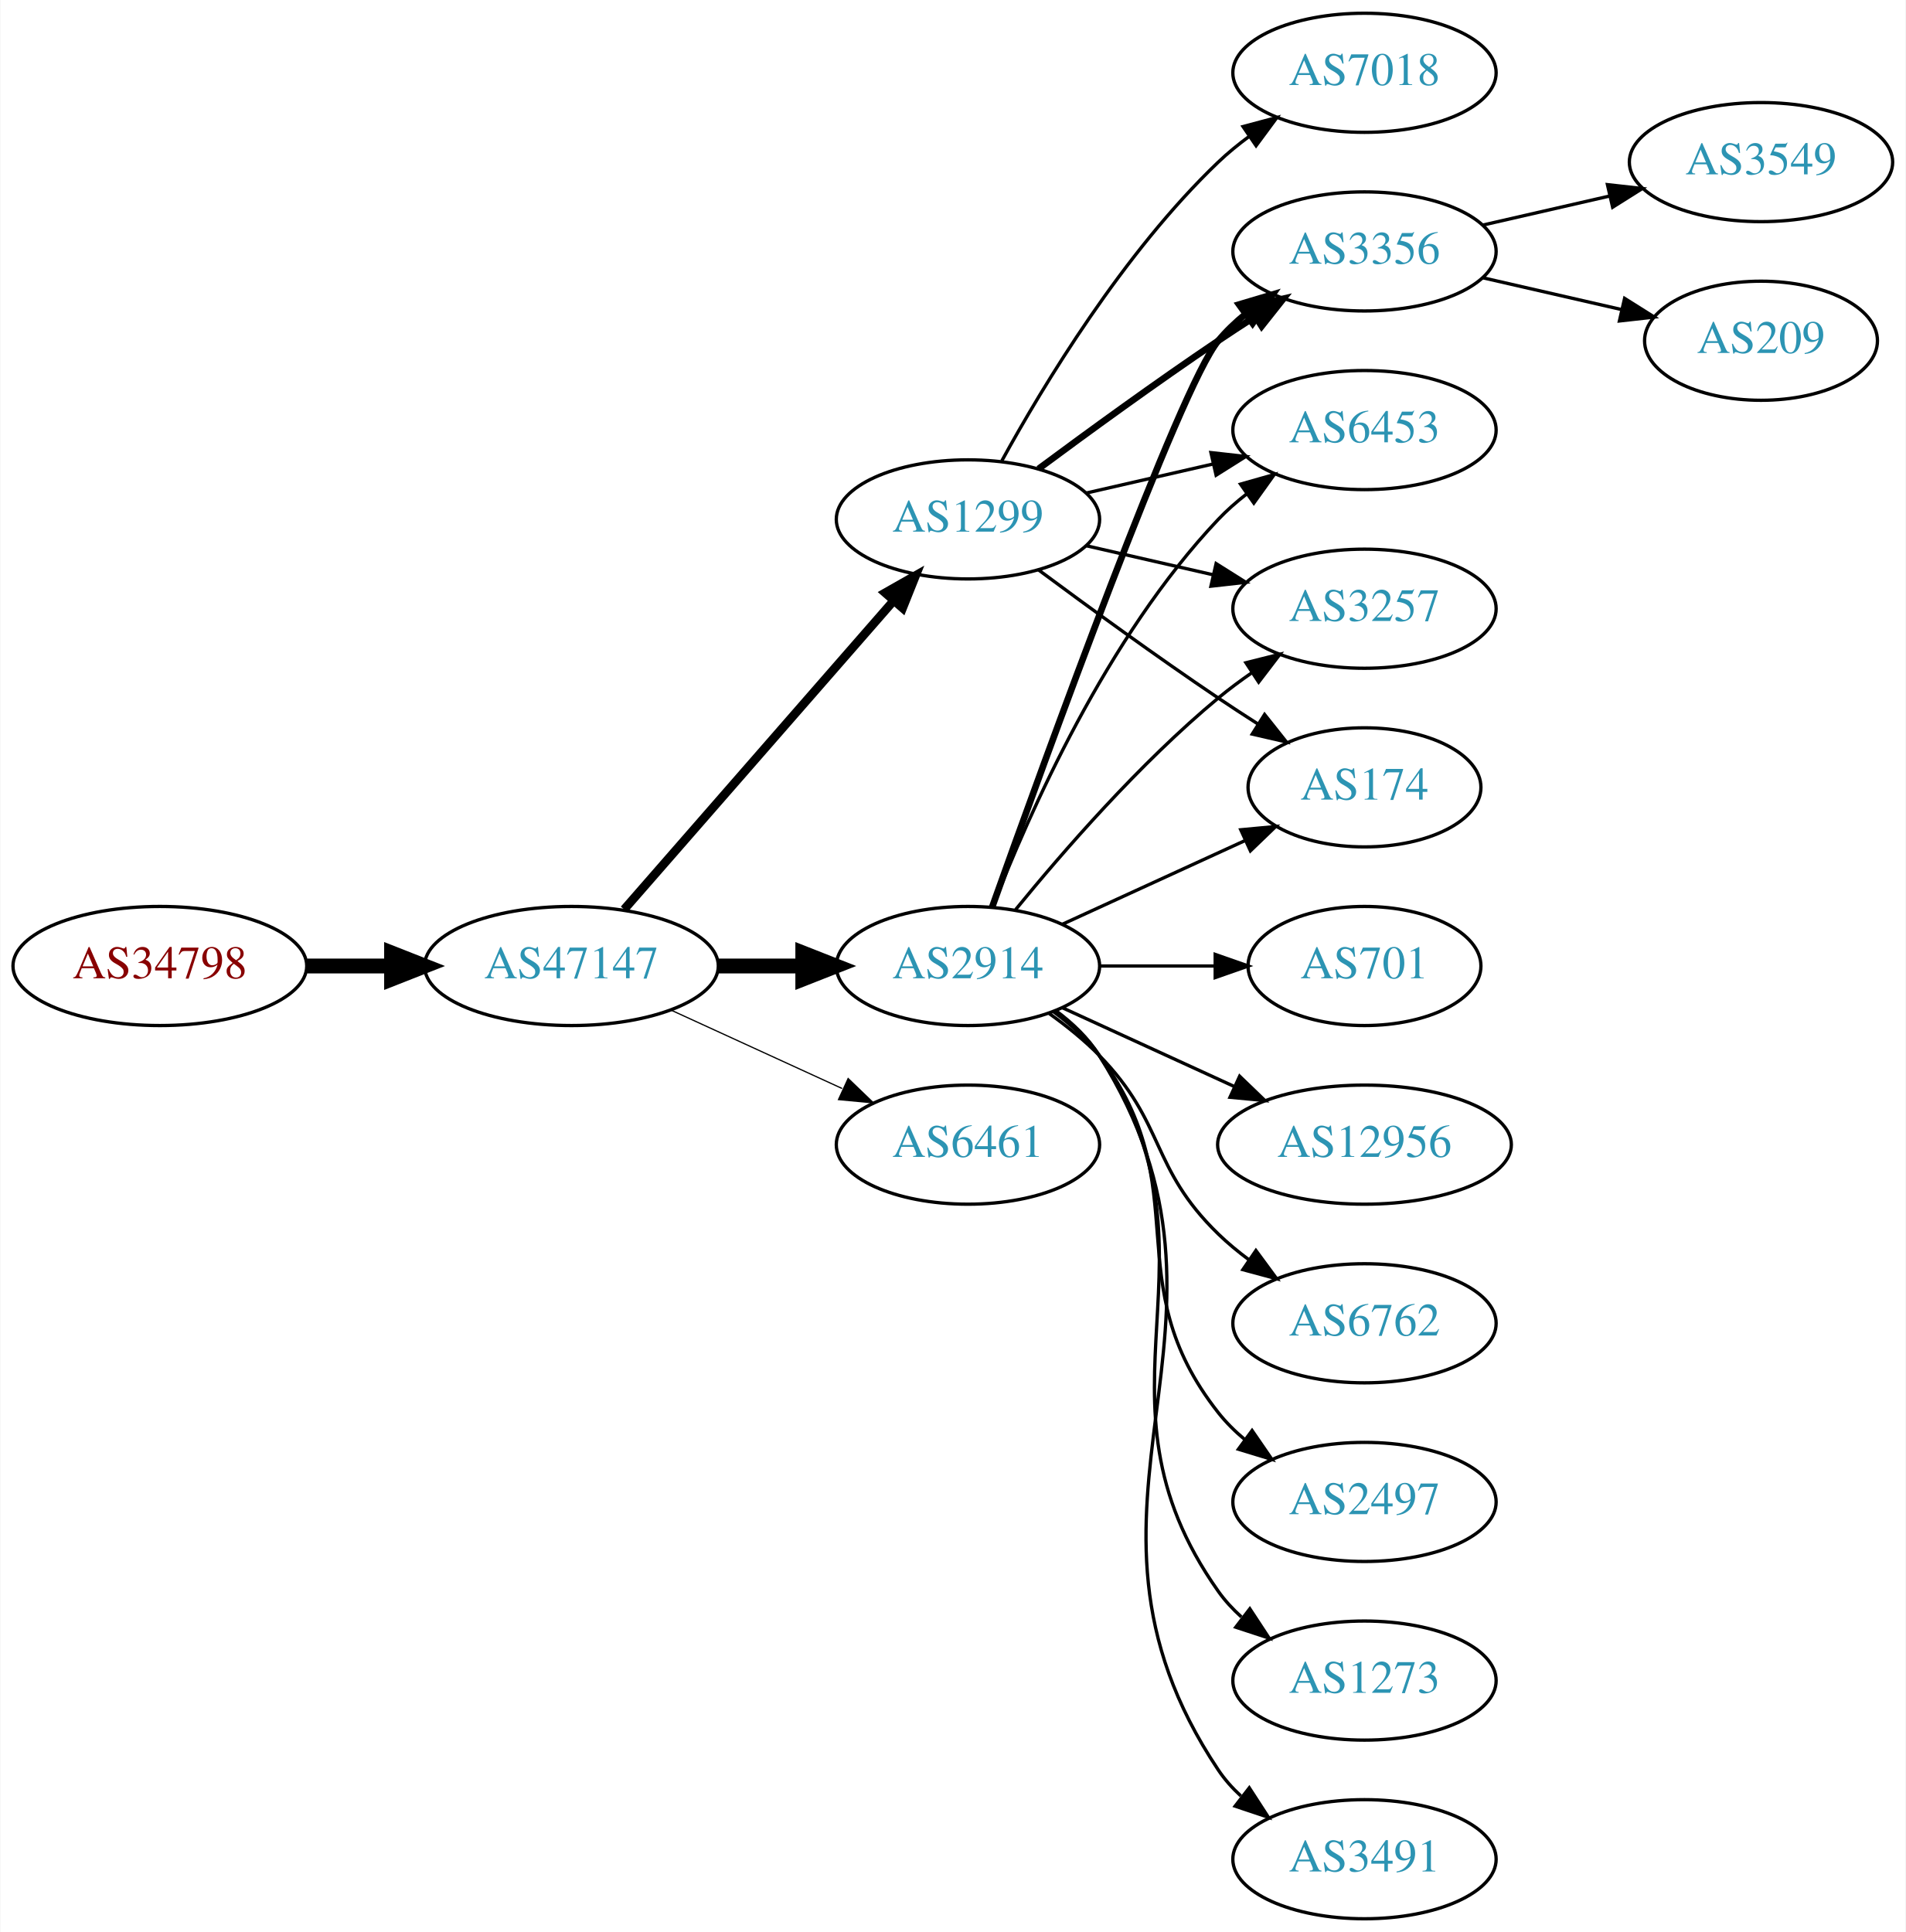
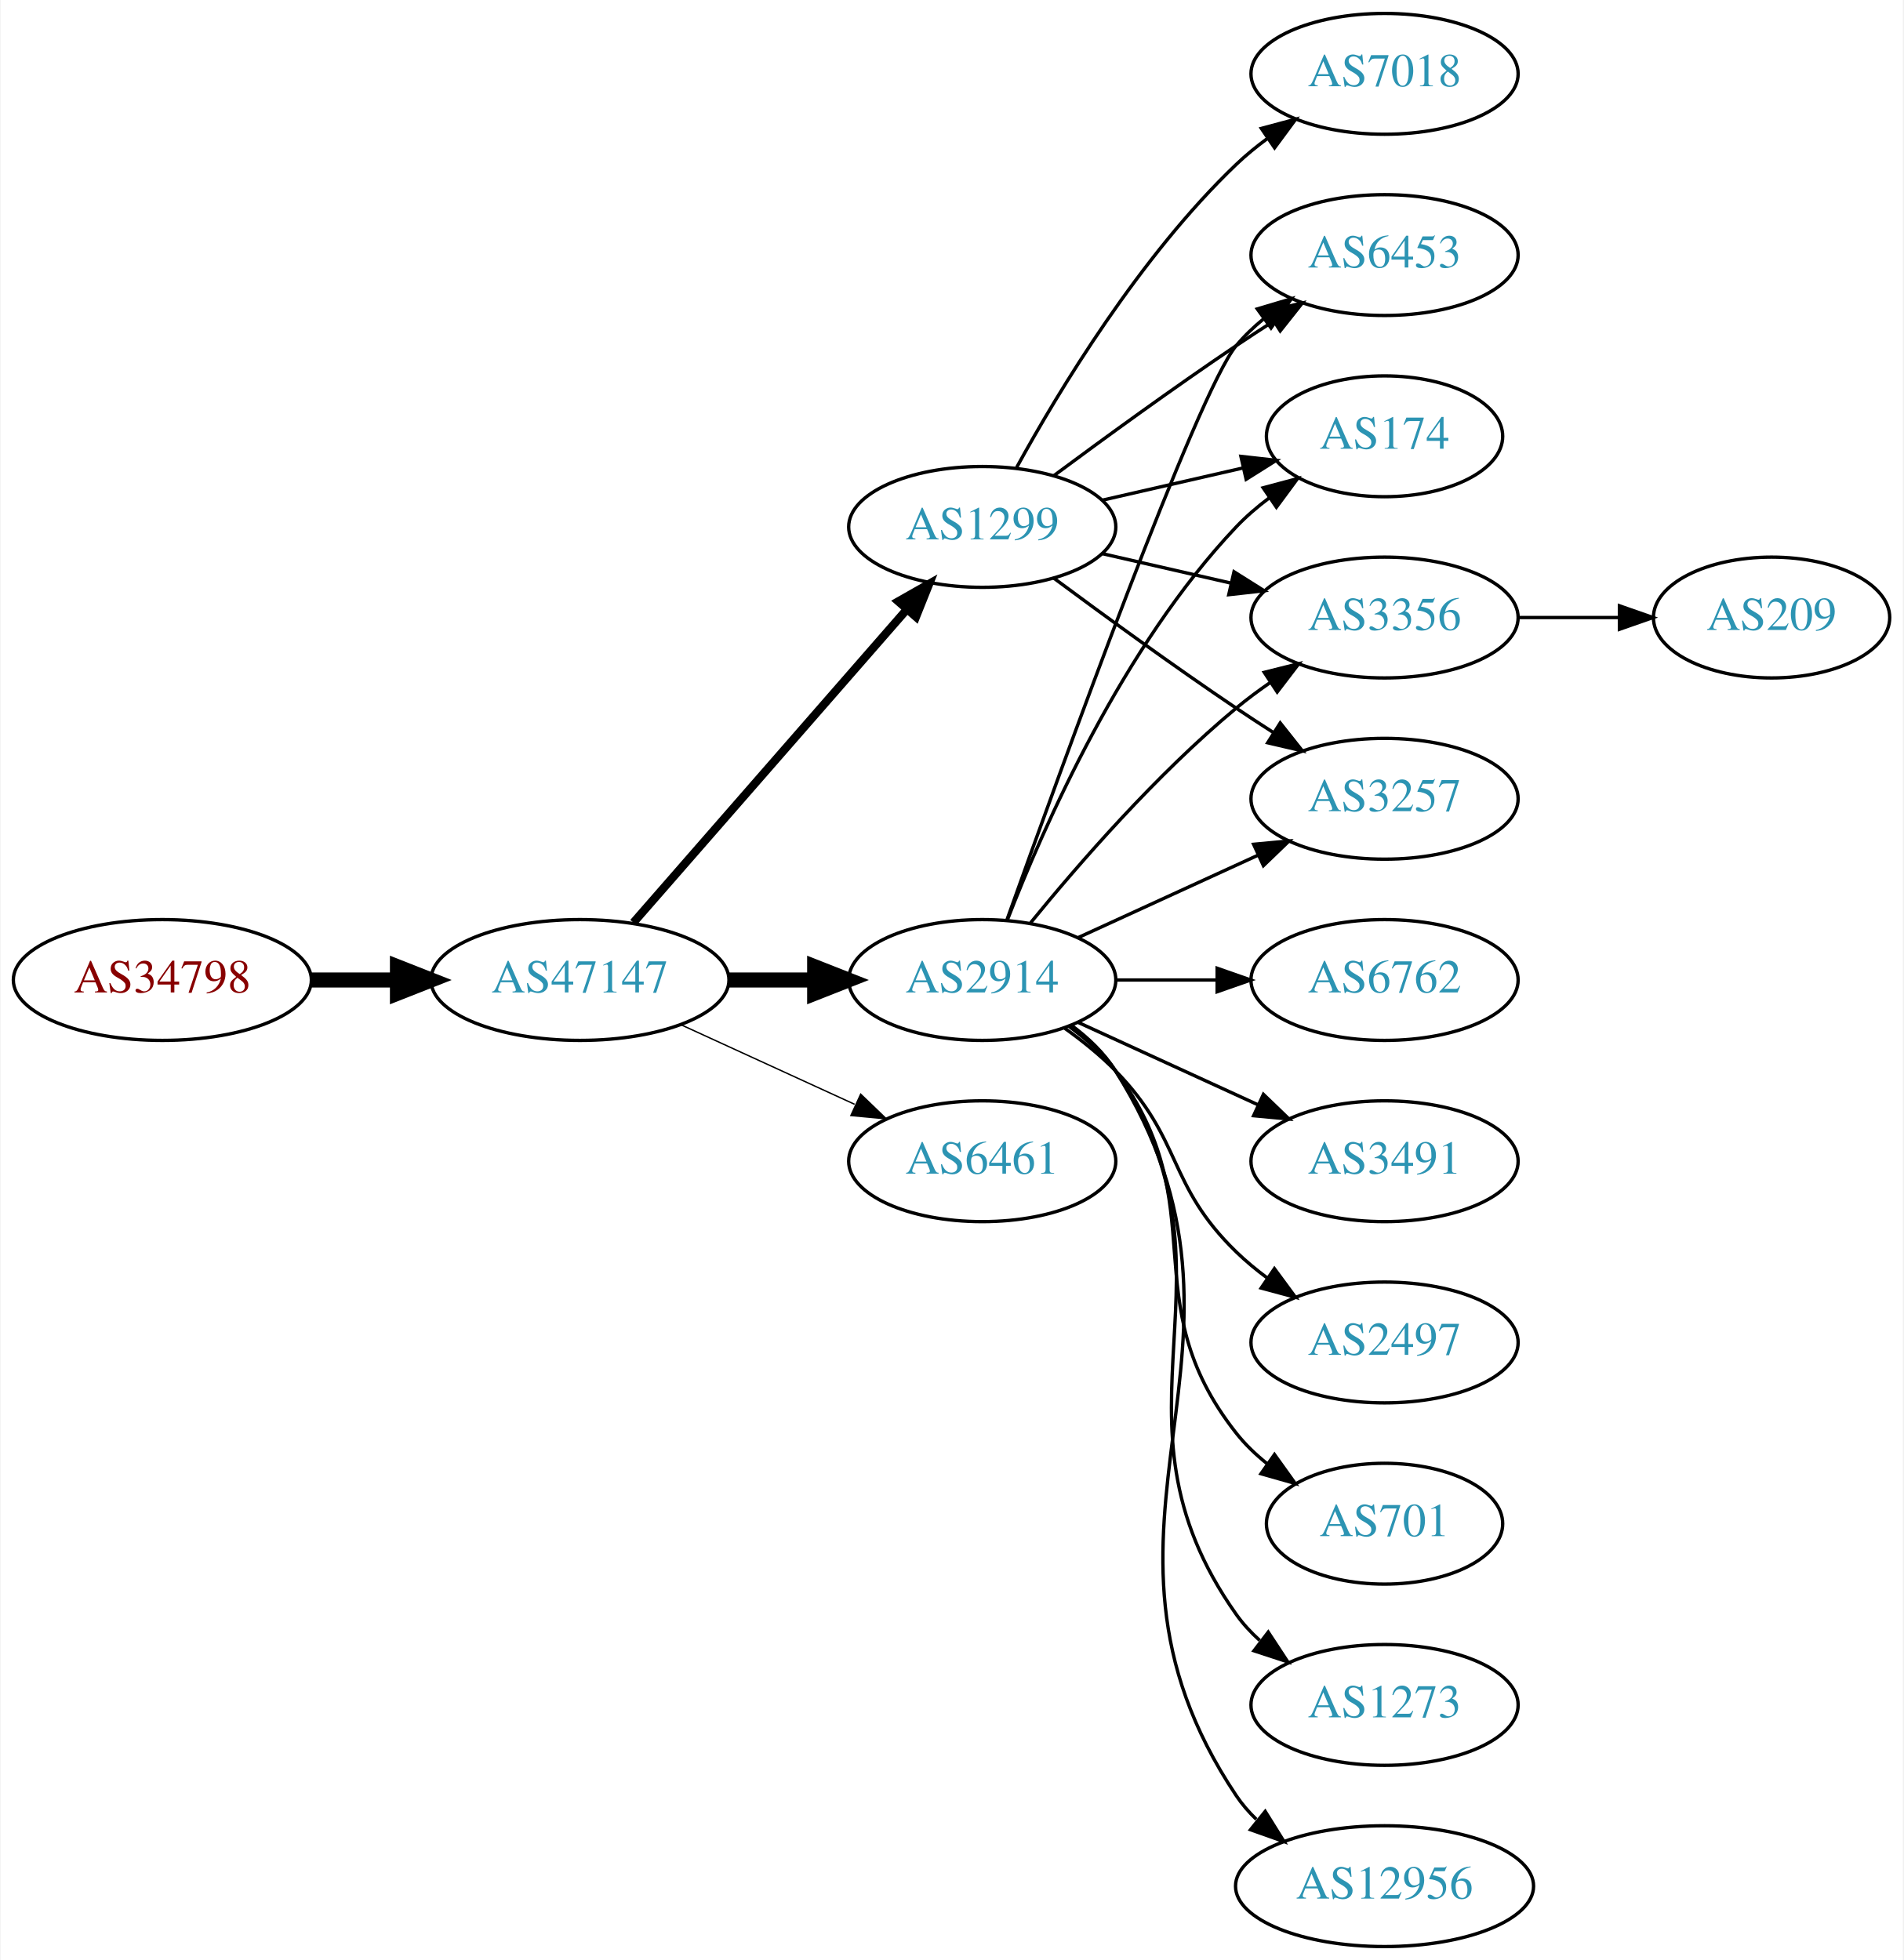
- <svg xmlns="http://www.w3.org/2000/svg" xmlns:xlink="http://www.w3.org/1999/xlink" width="576pt" height="584pt" viewBox="0.00 0.00 575.76 584.00">
+ <svg xmlns="http://www.w3.org/2000/svg" xmlns:xlink="http://www.w3.org/1999/xlink" width="567pt" height="584pt" viewBox="0.00 0.00 566.66 584.00">
  <g id="graph0" class="graph" transform="scale(1 1) rotate(0) translate(4 580)">
-     <polygon fill="white" stroke="none" points="-4,4 -4,-580 571.762,-580 571.762,4 -4,4" />
+     <polygon fill="white" stroke="none" points="-4,4 -4,-580 562.663,-580 562.663,4 -4,4" />
    <g id="node1" class="node">
      <g id="a_node1">
        <a xlink:href="/asn/34798" xlink:title="AS34798 ~ willhaben [AT]">
          <ellipse fill="#ffffff" stroke="black" cx="44.196" cy="-288" rx="44.393" ry="18" />
          <text text-anchor="middle" x="44.196" y="-284.3" font-family="Times,serif" font-size="14.00" fill="#880000">AS34798</text>
        </a>
      </g>
    </g>
    <g id="node2" class="node">
      <g id="a_node2">
        <a xlink:href="/asn/47147" xlink:title="AS47147 ~ ANEXIA Internetdienstleistungs GmbH [AT]">
          <ellipse fill="#ffffff" stroke="black" cx="168.588" cy="-288" rx="44.393" ry="18" />
          <text text-anchor="middle" x="168.588" y="-284.3" font-family="Times,serif" font-size="14.00" fill="#2c94b3">AS47147</text>
        </a>
      </g>
    </g>
    <g id="edge1" class="edge">
      <path fill="none" stroke="black" stroke-width="4.5" d="M88.692,-288C96.898,-288 105.569,-288 114.041,-288" />
      <polygon fill="black" stroke="black" stroke-width="4.5" points="114.233,-291.938 124.233,-288 114.233,-284.063 114.233,-291.938" />
    </g>
    <g id="node3" class="node">
      <g id="a_node3">
+         <a xlink:href="/asn/1299" xlink:title="AS1299 ~ Telia Carrier [EU]">
+           <ellipse fill="#ffffff" stroke="black" cx="288.431" cy="-423" rx="39.794" ry="18" />
+           <text text-anchor="middle" x="288.431" y="-419.3" font-family="Times,serif" font-size="14.00" fill="#2c94b3">AS1299</text>
+         </a>
+       </g>
+     </g>
+     <g id="edge2" class="edge">
+       <path fill="none" stroke="black" stroke-width="2.455" d="M184.513,-305.098C205.056,-328.631 242.175,-371.155 265.771,-398.187" />
+       <polygon fill="black" stroke="black" stroke-width="2.455" points="263.414,-400.809 272.627,-406.041 268.688,-396.206 263.414,-400.809" />
+     </g>
+     <g id="node4" class="node">
+       <g id="a_node4">
        <a xlink:href="/asn/2914" xlink:title="AS2914 ~ NTT America, Inc. [US]">
          <ellipse fill="#ffffff" stroke="black" cx="288.431" cy="-288" rx="39.794" ry="18" />
          <text text-anchor="middle" x="288.431" y="-284.3" font-family="Times,serif" font-size="14.00" fill="#2c94b3">AS2914</text>
        </a>
      </g>
    </g>
-     <g id="edge2" class="edge">
+     <g id="edge3" class="edge">
      <path fill="none" stroke="black" stroke-width="4.5" d="M212.799,-288C221.112,-288 229.875,-288 238.357,-288" />
      <polygon fill="black" stroke="black" stroke-width="4.5" points="238.516,-291.938 248.516,-288 238.516,-284.063 238.516,-291.938" />
-     </g>
-     <g id="node4" class="node">
-       <g id="a_node4">
-         <a xlink:href="/asn/1299" xlink:title="AS1299 ~ Telia Carrier [EU]">
-           <ellipse fill="#ffffff" stroke="black" cx="288.431" cy="-423" rx="39.794" ry="18" />
-           <text text-anchor="middle" x="288.431" y="-419.3" font-family="Times,serif" font-size="14.00" fill="#2c94b3">AS1299</text>
-         </a>
-       </g>
-     </g>
-     <g id="edge3" class="edge">
-       <path fill="none" stroke="black" stroke-width="2.625" d="M184.513,-305.098C205.056,-328.631 242.175,-371.155 265.771,-398.187" />
-       <polygon fill="black" stroke="black" stroke-width="2.625" points="263.414,-400.809 272.627,-406.041 268.688,-396.206 263.414,-400.809" />
    </g>
    <g id="node5" class="node">
      <g id="a_node5">
        <a xlink:href="/asn/6461" xlink:title="AS6461 ~ Zayo Bandwidth [US]">
          <ellipse fill="#ffffff" stroke="black" cx="288.431" cy="-234" rx="39.794" ry="18" />
          <text text-anchor="middle" x="288.431" y="-230.3" font-family="Times,serif" font-size="14.00" fill="#2c94b3">AS6461</text>
        </a>
      </g>
    </g>
    <g id="edge4" class="edge">
-       <path fill="none" stroke="black" stroke-width="0.375" d="M198.718,-274.652C214.329,-267.498 233.727,-258.609 250.399,-250.97" />
-       <polygon fill="black" stroke="black" stroke-width="0.375" points="252.218,-253.986 259.851,-246.638 249.302,-247.622 252.218,-253.986" />
+       <path fill="none" stroke="black" stroke-width="0.409" d="M198.718,-274.652C214.329,-267.498 233.727,-258.609 250.399,-250.97" />
+       <polygon fill="black" stroke="black" stroke-width="0.409" points="252.218,-253.986 259.851,-246.638 249.302,-247.622 252.218,-253.986" />
    </g>
    <g id="node6" class="node">
      <g id="a_node6">
-         <a xlink:href="/asn/2497" xlink:title="AS2497 ~ Internet Initiative Japan Inc. [JP]">
-           <ellipse fill="#ffffff" stroke="black" cx="408.273" cy="-126" rx="39.794" ry="18" />
-           <text text-anchor="middle" x="408.273" y="-122.3" font-family="Times,serif" font-size="14.00" fill="#2c94b3">AS2497</text>
+         <a xlink:href="/asn/3257" xlink:title="AS3257 ~ GTT [DE]">
+           <ellipse fill="#ffffff" stroke="black" cx="408.273" cy="-342" rx="39.794" ry="18" />
+           <text text-anchor="middle" x="408.273" y="-338.3" font-family="Times,serif" font-size="14.00" fill="#2c94b3">AS3257</text>
        </a>
      </g>
    </g>
    <g id="edge5" class="edge">
-       <path fill="none" stroke="black" d="M314.362,-274.118C319.438,-270.389 324.356,-265.984 328.077,-261 358.349,-220.458 332.779,-192.754 364.077,-153 366.402,-150.047 369.146,-147.33 372.105,-144.853" />
-       <polygon fill="black" stroke="black" points="374.298,-147.585 380.302,-138.855 370.165,-141.936 374.298,-147.585" />
+       <path fill="none" stroke="black" d="M309.761,-407.723C324.623,-396.696 345.368,-381.593 364.077,-369 367.626,-366.611 371.377,-364.161 375.125,-361.758" />
+       <polygon fill="black" stroke="black" points="377.193,-364.591 383.774,-356.288 373.451,-358.675 377.193,-364.591" />
    </g>
    <g id="node7" class="node">
      <g id="a_node7">
+         <a xlink:href="/asn/7018" xlink:title="AS7018 ~ AT&amp;T Services, Inc. [US]">
+           <ellipse fill="#ffffff" stroke="black" cx="408.273" cy="-558" rx="39.794" ry="18" />
+           <text text-anchor="middle" x="408.273" y="-554.3" font-family="Times,serif" font-size="14.00" fill="#2c94b3">AS7018</text>
+         </a>
+       </g>
+     </g>
+     <g id="edge6" class="edge">
+       <path fill="none" stroke="black" d="M298.672,-440.713C311.218,-463.561 335.394,-503.611 364.077,-531 366.946,-533.739 370.134,-536.347 373.443,-538.785" />
+       <polygon fill="black" stroke="black" points="371.567,-541.742 381.803,-544.477 375.507,-535.956 371.567,-541.742" />
+     </g>
+     <g id="node8" class="node">
+       <g id="a_node8">
+         <a xlink:href="/asn/6453" xlink:title="AS6453 ~ TATA COMMUNICATIONS (AMERICA) INC [US]">
+           <ellipse fill="#ffffff" stroke="black" cx="408.273" cy="-504" rx="39.794" ry="18" />
+           <text text-anchor="middle" x="408.273" y="-500.3" font-family="Times,serif" font-size="14.00" fill="#2c94b3">AS6453</text>
+         </a>
+       </g>
+     </g>
+     <g id="edge7" class="edge">
+       <path fill="none" stroke="black" d="M309.761,-438.277C324.623,-449.304 345.368,-464.407 364.077,-477 367.626,-479.389 371.377,-481.839 375.125,-484.242" />
+       <polygon fill="black" stroke="black" points="373.451,-487.325 383.774,-489.712 377.193,-481.409 373.451,-487.325" />
+     </g>
+     <g id="node9" class="node">
+       <g id="a_node9">
+         <a xlink:href="/asn/174" xlink:title="AS174 ~ Cogent Communications [US]">
+           <ellipse fill="#ffffff" stroke="black" cx="408.273" cy="-450" rx="35.194" ry="18" />
+           <text text-anchor="middle" x="408.273" y="-446.3" font-family="Times,serif" font-size="14.00" fill="#2c94b3">AS174</text>
+         </a>
+       </g>
+     </g>
+     <g id="edge8" class="edge">
+       <path fill="none" stroke="black" d="M324.15,-430.955C337.243,-433.955 352.265,-437.396 365.906,-440.522" />
+       <polygon fill="black" stroke="black" points="365.484,-444.016 376.013,-442.838 367.047,-437.193 365.484,-444.016" />
+     </g>
+     <g id="node10" class="node">
+       <g id="a_node10">
+         <a xlink:href="/asn/3356" xlink:title="AS3356 ~ Level 3 Parent, LLC [US]">
+           <ellipse fill="#ffffff" stroke="black" cx="408.273" cy="-396" rx="39.794" ry="18" />
+           <text text-anchor="middle" x="408.273" y="-392.3" font-family="Times,serif" font-size="14.00" fill="#2c94b3">AS3356</text>
+         </a>
+       </g>
+     </g>
+     <g id="edge9" class="edge">
+       <path fill="none" stroke="black" d="M324.15,-415.045C336.15,-412.296 349.771,-409.175 362.463,-406.267" />
+       <polygon fill="black" stroke="black" points="363.429,-409.636 372.395,-403.991 361.866,-402.813 363.429,-409.636" />
+     </g>
+     <g id="edge19" class="edge">
+       <path fill="none" stroke="black" d="M317.06,-300.661C333.017,-307.973 353.287,-317.261 370.57,-325.181" />
+       <polygon fill="black" stroke="black" points="369.269,-328.435 379.818,-329.419 372.185,-322.071 369.269,-328.435" />
+     </g>
+     <g id="edge12" class="edge">
+       <path fill="none" stroke="black" d="M295.761,-305.86C311.602,-350.267 352.511,-463.103 364.077,-477 366.482,-479.889 369.278,-482.563 372.271,-485.013" />
+       <polygon fill="black" stroke="black" points="370.359,-487.95 380.514,-490.973 374.461,-482.277 370.359,-487.95" />
+     </g>
+     <g id="edge13" class="edge">
+       <path fill="none" stroke="black" d="M295.954,-305.994C306.704,-333.728 330.362,-387.429 364.077,-423 367.02,-426.105 370.394,-429.001 373.929,-431.655" />
+       <polygon fill="black" stroke="black" points="372.115,-434.654 382.348,-437.397 376.059,-428.871 372.115,-434.654" />
+     </g>
+     <g id="edge17" class="edge">
+       <path fill="none" stroke="black" d="M302.85,-305.065C316.964,-322.375 340.379,-349.345 364.077,-369 367.294,-371.668 370.794,-374.27 374.365,-376.741" />
+       <polygon fill="black" stroke="black" points="372.442,-379.666 382.721,-382.236 376.288,-373.817 372.442,-379.666" />
+     </g>
+     <g id="node11" class="node">
+       <g id="a_node11">
+         <a xlink:href="/asn/701" xlink:title="AS701 ~ UUNET [US]">
+           <ellipse fill="#ffffff" stroke="black" cx="408.273" cy="-126" rx="35.194" ry="18" />
+           <text text-anchor="middle" x="408.273" y="-122.3" font-family="Times,serif" font-size="14.00" fill="#2c94b3">AS701</text>
+         </a>
+       </g>
+     </g>
+     <g id="edge10" class="edge">
+       <path fill="none" stroke="black" d="M314.362,-274.118C319.438,-270.389 324.356,-265.984 328.077,-261 358.349,-220.458 332.779,-192.754 364.077,-153 366.724,-149.639 369.912,-146.583 373.344,-143.839" />
+       <polygon fill="black" stroke="black" points="375.482,-146.614 381.651,-138 371.457,-140.887 375.482,-146.614" />
+     </g>
+     <g id="node12" class="node">
+       <g id="a_node12">
        <a xlink:href="/asn/1273" xlink:title="AS1273 ~ Vodafone Group PLC [EU]">
          <ellipse fill="#ffffff" stroke="black" cx="408.273" cy="-72" rx="39.794" ry="18" />
          <text text-anchor="middle" x="408.273" y="-68.3" font-family="Times,serif" font-size="14.00" fill="#2c94b3">AS1273</text>
        </a>
      </g>
    </g>
-     <g id="edge6" class="edge">
+     <g id="edge11" class="edge">
      <path fill="none" stroke="black" d="M314.75,-274.393C319.806,-270.649 324.617,-266.169 328.077,-261 369.102,-199.706 321.498,-159.225 364.077,-99 366.068,-96.184 368.455,-93.599 371.071,-91.24" />
      <polygon fill="black" stroke="black" points="373.624,-93.694 379.44,-84.838 369.371,-88.135 373.624,-93.694" />
    </g>
-     <g id="node8" class="node">
-       <g id="a_node8">
-         <a xlink:href="/asn/174" xlink:title="AS174 ~ Cogent Communications [US]">
-           <ellipse fill="#ffffff" stroke="black" cx="408.273" cy="-342" rx="35.194" ry="18" />
-           <text text-anchor="middle" x="408.273" y="-338.3" font-family="Times,serif" font-size="14.00" fill="#2c94b3">AS174</text>
-         </a>
-       </g>
-     </g>
-     <g id="edge7" class="edge">
-       <path fill="none" stroke="black" d="M317.06,-300.661C333.476,-308.183 354.457,-317.798 372.054,-325.861" />
-       <polygon fill="black" stroke="black" points="370.883,-329.174 381.432,-330.158 373.799,-322.811 370.883,-329.174" />
-     </g>
-     <g id="node9" class="node">
-       <g id="a_node9">
-         <a xlink:href="/asn/3491" xlink:title="AS3491 ~ PCCW Global, Inc. [US]">
-           <ellipse fill="#ffffff" stroke="black" cx="408.273" cy="-18" rx="39.794" ry="18" />
-           <text text-anchor="middle" x="408.273" y="-14.3" font-family="Times,serif" font-size="14.00" fill="#2c94b3">AS3491</text>
-         </a>
-       </g>
-     </g>
-     <g id="edge8" class="edge">
-       <path fill="none" stroke="black" d="M314.957,-274.528C320.002,-270.777 324.757,-266.26 328.077,-261 380.027,-178.7 310.039,-125.944 364.077,-45 365.992,-42.131 368.326,-39.51 370.907,-37.128" />
-       <polygon fill="black" stroke="black" points="373.458,-39.579 379.219,-30.687 369.171,-34.046 373.458,-39.579" />
-     </g>
-     <g id="node10" class="node">
-       <g id="a_node10">
-         <a xlink:href="/asn/701" xlink:title="AS701 ~ UUNET [US]">
-           <ellipse fill="#ffffff" stroke="black" cx="408.273" cy="-288" rx="35.194" ry="18" />
-           <text text-anchor="middle" x="408.273" y="-284.3" font-family="Times,serif" font-size="14.00" fill="#2c94b3">AS701</text>
-         </a>
-       </g>
-     </g>
-     <g id="edge9" class="edge">
-       <path fill="none" stroke="black" d="M328.343,-288C339.43,-288 351.59,-288 362.972,-288" />
-       <polygon fill="black" stroke="black" points="363.154,-291.5 373.154,-288 363.154,-284.5 363.154,-291.5" />
-     </g>
-     <g id="node11" class="node">
-       <g id="a_node11">
-         <a xlink:href="/asn/3356" xlink:title="AS3356 ~ Level 3 Parent, LLC [US]">
-           <ellipse fill="#ffffff" stroke="black" cx="408.273" cy="-504" rx="39.794" ry="18" />
-           <text text-anchor="middle" x="408.273" y="-500.3" font-family="Times,serif" font-size="14.00" fill="#2c94b3">AS3356</text>
-         </a>
-       </g>
-     </g>
-     <g id="edge10" class="edge">
-       <path fill="none" stroke="black" stroke-width="2" d="M295.761,-305.86C311.602,-350.267 352.511,-463.103 364.077,-477 366.482,-479.889 369.278,-482.563 372.271,-485.013" />
-       <polygon fill="black" stroke="black" stroke-width="2" points="370.359,-487.95 380.514,-490.973 374.461,-482.277 370.359,-487.95" />
-     </g>
-     <g id="node12" class="node">
-       <g id="a_node12">
-         <a xlink:href="/asn/12956" xlink:title="AS12956 ~ TELXIUS [ES]">
-           <ellipse fill="#ffffff" stroke="black" cx="408.273" cy="-234" rx="44.393" ry="18" />
-           <text text-anchor="middle" x="408.273" y="-230.3" font-family="Times,serif" font-size="14.00" fill="#2c94b3">AS12956</text>
-         </a>
-       </g>
-     </g>
-     <g id="edge11" class="edge">
-       <path fill="none" stroke="black" d="M317.06,-275.339C332.557,-268.238 352.124,-259.272 369.071,-251.506" />
-       <polygon fill="black" stroke="black" points="370.54,-254.683 378.173,-247.335 367.624,-248.319 370.54,-254.683" />
-     </g>
    <g id="node13" class="node">
      <g id="a_node13">
+         <a xlink:href="/asn/12956" xlink:title="AS12956 ~ TELXIUS [ES]">
+           <ellipse fill="#ffffff" stroke="black" cx="408.273" cy="-18" rx="44.393" ry="18" />
+           <text text-anchor="middle" x="408.273" y="-14.3" font-family="Times,serif" font-size="14.00" fill="#2c94b3">AS12956</text>
+         </a>
+       </g>
+     </g>
+     <g id="edge14" class="edge">
+       <path fill="none" stroke="black" d="M314.957,-274.528C320.002,-270.777 324.757,-266.26 328.077,-261 380.027,-178.7 310.039,-125.944 364.077,-45 365.781,-42.449 367.815,-40.093 370.061,-37.927" />
+       <polygon fill="black" stroke="black" points="372.726,-40.275 378.328,-31.283 368.341,-34.819 372.726,-40.275" />
+     </g>
+     <g id="node14" class="node">
+       <g id="a_node14">
        <a xlink:href="/asn/6762" xlink:title="AS6762 ~ TELECOM ITALIA SPARKLE S.p.A. [IT]">
+           <ellipse fill="#ffffff" stroke="black" cx="408.273" cy="-288" rx="39.794" ry="18" />
+           <text text-anchor="middle" x="408.273" y="-284.3" font-family="Times,serif" font-size="14.00" fill="#2c94b3">AS6762</text>
+         </a>
+       </g>
+     </g>
+     <g id="edge15" class="edge">
+       <path fill="none" stroke="black" d="M328.343,-288C337.897,-288 348.246,-288 358.209,-288" />
+       <polygon fill="black" stroke="black" points="358.402,-291.5 368.402,-288 358.402,-284.5 358.402,-291.5" />
+     </g>
+     <g id="node15" class="node">
+       <g id="a_node15">
+         <a xlink:href="/asn/3491" xlink:title="AS3491 ~ PCCW Global, Inc. [US]">
+           <ellipse fill="#ffffff" stroke="black" cx="408.273" cy="-234" rx="39.794" ry="18" />
+           <text text-anchor="middle" x="408.273" y="-230.3" font-family="Times,serif" font-size="14.00" fill="#2c94b3">AS3491</text>
+         </a>
+       </g>
+     </g>
+     <g id="edge16" class="edge">
+       <path fill="none" stroke="black" d="M317.06,-275.339C333.017,-268.027 353.287,-258.739 370.57,-250.819" />
+       <polygon fill="black" stroke="black" points="372.185,-253.929 379.818,-246.581 369.269,-247.565 372.185,-253.929" />
+     </g>
+     <g id="node16" class="node">
+       <g id="a_node16">
+         <a xlink:href="/asn/2497" xlink:title="AS2497 ~ Internet Initiative Japan Inc. [JP]">
          <ellipse fill="#ffffff" stroke="black" cx="408.273" cy="-180" rx="39.794" ry="18" />
-           <text text-anchor="middle" x="408.273" y="-176.3" font-family="Times,serif" font-size="14.00" fill="#2c94b3">AS6762</text>
-         </a>
-       </g>
-     </g>
-     <g id="edge12" class="edge">
+           <text text-anchor="middle" x="408.273" y="-176.3" font-family="Times,serif" font-size="14.00" fill="#2c94b3">AS2497</text>
+         </a>
+       </g>
+     </g>
+     <g id="edge18" class="edge">
      <path fill="none" stroke="black" d="M313.025,-273.611C318.281,-269.852 323.613,-265.563 328.077,-261 348.25,-240.383 343.384,-227.094 364.077,-207 366.922,-204.237 370.096,-201.614 373.396,-199.166" />
      <polygon fill="black" stroke="black" points="375.462,-201.994 381.744,-193.462 371.513,-196.214 375.462,-201.994" />
    </g>
-     <g id="node14" class="node">
-       <g id="a_node14">
-         <a xlink:href="/asn/6453" xlink:title="AS6453 ~ TATA COMMUNICATIONS (AMERICA) INC [US]">
-           <ellipse fill="#ffffff" stroke="black" cx="408.273" cy="-450" rx="39.794" ry="18" />
-           <text text-anchor="middle" x="408.273" y="-446.3" font-family="Times,serif" font-size="14.00" fill="#2c94b3">AS6453</text>
-         </a>
-       </g>
-     </g>
-     <g id="edge13" class="edge">
-       <path fill="none" stroke="black" d="M295.954,-305.994C306.704,-333.728 330.362,-387.429 364.077,-423 366.663,-425.728 369.581,-428.294 372.649,-430.677" />
-       <polygon fill="black" stroke="black" points="370.803,-433.658 380.997,-436.543 374.827,-427.93 370.803,-433.658" />
-     </g>
-     <g id="node15" class="node">
-       <g id="a_node15">
-         <a xlink:href="/asn/3257" xlink:title="AS3257 ~ GTT [DE]">
-           <ellipse fill="#ffffff" stroke="black" cx="408.273" cy="-396" rx="39.794" ry="18" />
-           <text text-anchor="middle" x="408.273" y="-392.3" font-family="Times,serif" font-size="14.00" fill="#2c94b3">AS3257</text>
-         </a>
-       </g>
-     </g>
-     <g id="edge14" class="edge">
-       <path fill="none" stroke="black" d="M302.85,-305.065C316.964,-322.375 340.379,-349.345 364.077,-369 367.294,-371.668 370.794,-374.27 374.365,-376.741" />
-       <polygon fill="black" stroke="black" points="372.442,-379.666 382.721,-382.236 376.288,-373.817 372.442,-379.666" />
-     </g>
-     <g id="edge15" class="edge">
-       <path fill="none" stroke="black" d="M309.761,-407.723C324.623,-396.696 345.368,-381.593 364.077,-369 367.895,-366.431 371.945,-363.79 375.975,-361.214" />
-       <polygon fill="black" stroke="black" points="378.079,-364.025 384.669,-355.729 374.344,-358.105 378.079,-364.025" />
-     </g>
-     <g id="edge16" class="edge">
-       <path fill="none" stroke="black" stroke-width="2" d="M309.761,-438.277C324.623,-449.304 345.368,-464.407 364.077,-477 367.626,-479.389 371.377,-481.839 375.125,-484.242" />
-       <polygon fill="black" stroke="black" stroke-width="2" points="373.451,-487.325 383.774,-489.712 377.193,-481.409 373.451,-487.325" />
-     </g>
-     <g id="edge18" class="edge">
-       <path fill="none" stroke="black" d="M324.15,-430.955C336.15,-433.704 349.771,-436.825 362.463,-439.733" />
-       <polygon fill="black" stroke="black" points="361.866,-443.187 372.395,-442.009 363.429,-436.364 361.866,-443.187" />
-     </g>
-     <g id="edge19" class="edge">
-       <path fill="none" stroke="black" d="M324.15,-415.045C336.15,-412.296 349.771,-409.175 362.463,-406.267" />
-       <polygon fill="black" stroke="black" points="363.429,-409.636 372.395,-403.991 361.866,-402.813 363.429,-409.636" />
-     </g>
-     <g id="node16" class="node">
-       <g id="a_node16">
-         <a xlink:href="/asn/7018" xlink:title="AS7018 ~ AT&amp;T Services, Inc. [US]">
-           <ellipse fill="#ffffff" stroke="black" cx="408.273" cy="-558" rx="39.794" ry="18" />
-           <text text-anchor="middle" x="408.273" y="-554.3" font-family="Times,serif" font-size="14.00" fill="#2c94b3">AS7018</text>
-         </a>
-       </g>
-     </g>
-     <g id="edge17" class="edge">
-       <path fill="none" stroke="black" d="M298.672,-440.713C311.218,-463.561 335.394,-503.611 364.077,-531 366.946,-533.739 370.134,-536.347 373.443,-538.785" />
-       <polygon fill="black" stroke="black" points="371.567,-541.742 381.803,-544.477 375.507,-535.956 371.567,-541.742" />
-     </g>
    <g id="node17" class="node">
      <g id="a_node17">
-         <a xlink:href="/asn/3549" xlink:title="AS3549 ~ Level 3 Parent, LLC [US]">
-           <ellipse fill="#ffffff" stroke="black" cx="528.116" cy="-531" rx="39.794" ry="18" />
-           <text text-anchor="middle" x="528.116" y="-527.3" font-family="Times,serif" font-size="14.00" fill="#2c94b3">AS3549</text>
+         <a xlink:href="/asn/209" xlink:title="AS209 ~ CenturyLink Communications, LLC [US]">
+           <ellipse fill="#ffffff" stroke="black" cx="523.566" cy="-396" rx="35.194" ry="18" />
+           <text text-anchor="middle" x="523.566" y="-392.3" font-family="Times,serif" font-size="14.00" fill="#2c94b3">AS209</text>
        </a>
      </g>
    </g>
    <g id="edge20" class="edge">
-       <path fill="none" stroke="black" d="M443.993,-511.955C455.993,-514.704 469.613,-517.825 482.306,-520.733" />
-       <polygon fill="black" stroke="black" points="481.708,-524.187 492.238,-523.009 483.272,-517.364 481.708,-524.187" />
-     </g>
-     <g id="node18" class="node">
-       <g id="a_node18">
-         <a xlink:href="/asn/209" xlink:title="AS209 ~ CenturyLink Communications, LLC [US]">
-           <ellipse fill="#ffffff" stroke="black" cx="528.116" cy="-477" rx="35.194" ry="18" />
-           <text text-anchor="middle" x="528.116" y="-473.3" font-family="Times,serif" font-size="14.00" fill="#2c94b3">AS209</text>
-         </a>
-       </g>
-     </g>
-     <g id="edge21" class="edge">
-       <path fill="none" stroke="black" d="M443.993,-496.045C457.085,-493.045 472.107,-489.604 485.748,-486.478" />
-       <polygon fill="black" stroke="black" points="486.89,-489.807 495.855,-484.162 485.326,-482.984 486.89,-489.807" />
+       <path fill="none" stroke="black" d="M447.945,-396C457.651,-396 468.142,-396 478.105,-396" />
+       <polygon fill="black" stroke="black" points="478.241,-399.5 488.241,-396 478.241,-392.5 478.241,-399.5" />
    </g>
  </g>
</svg>
